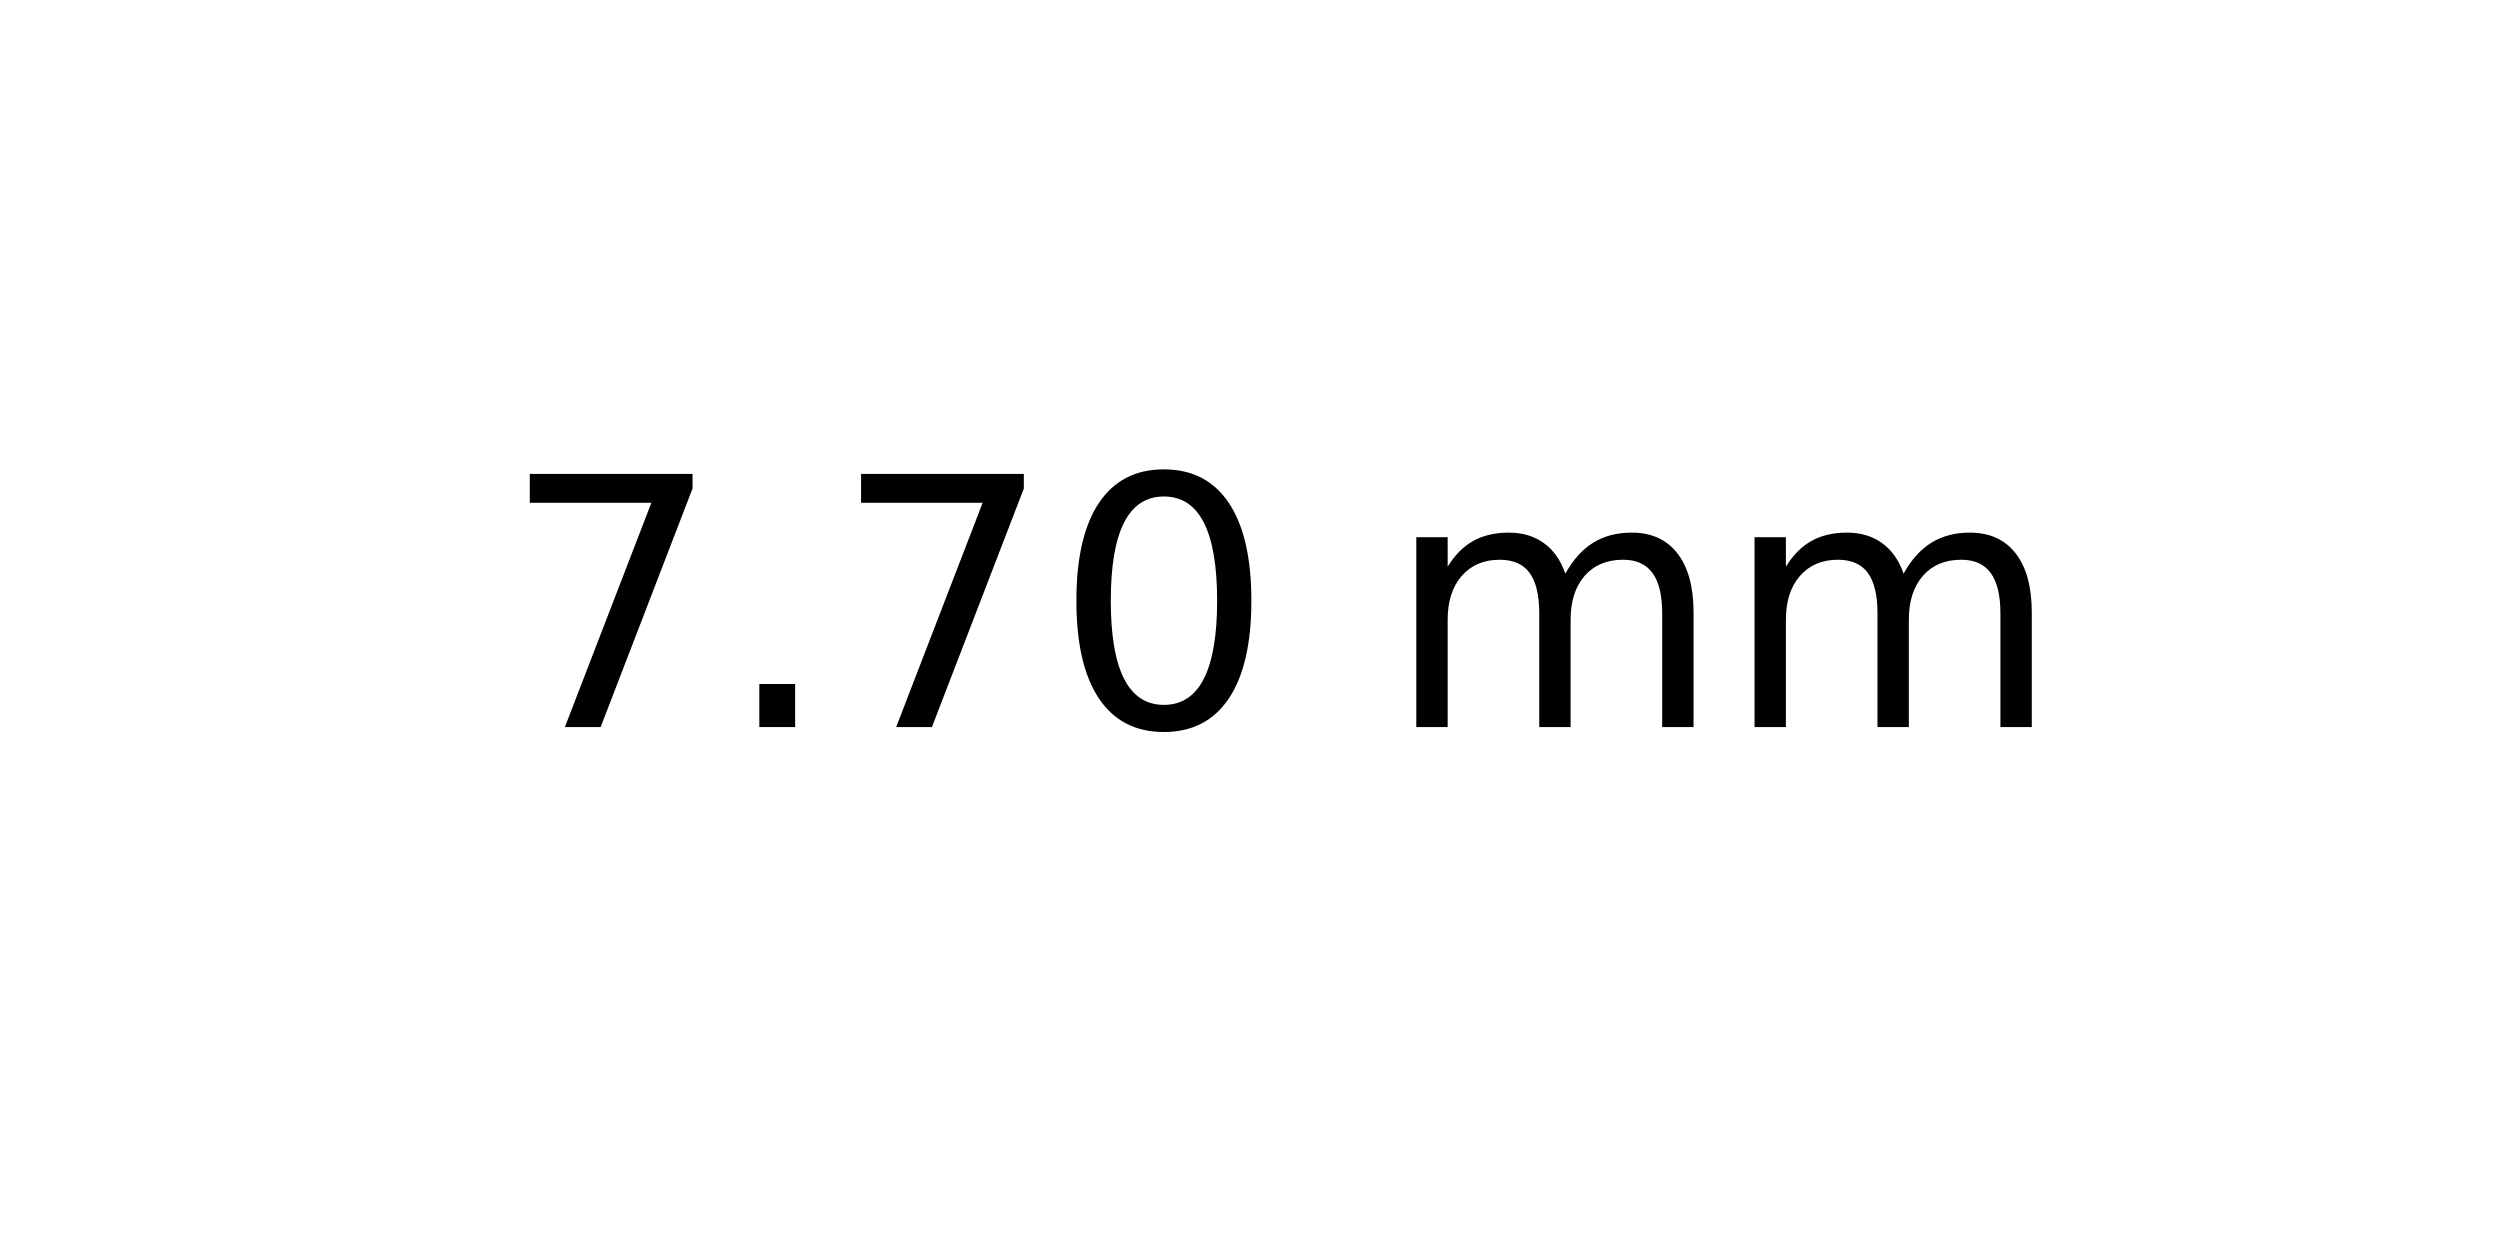
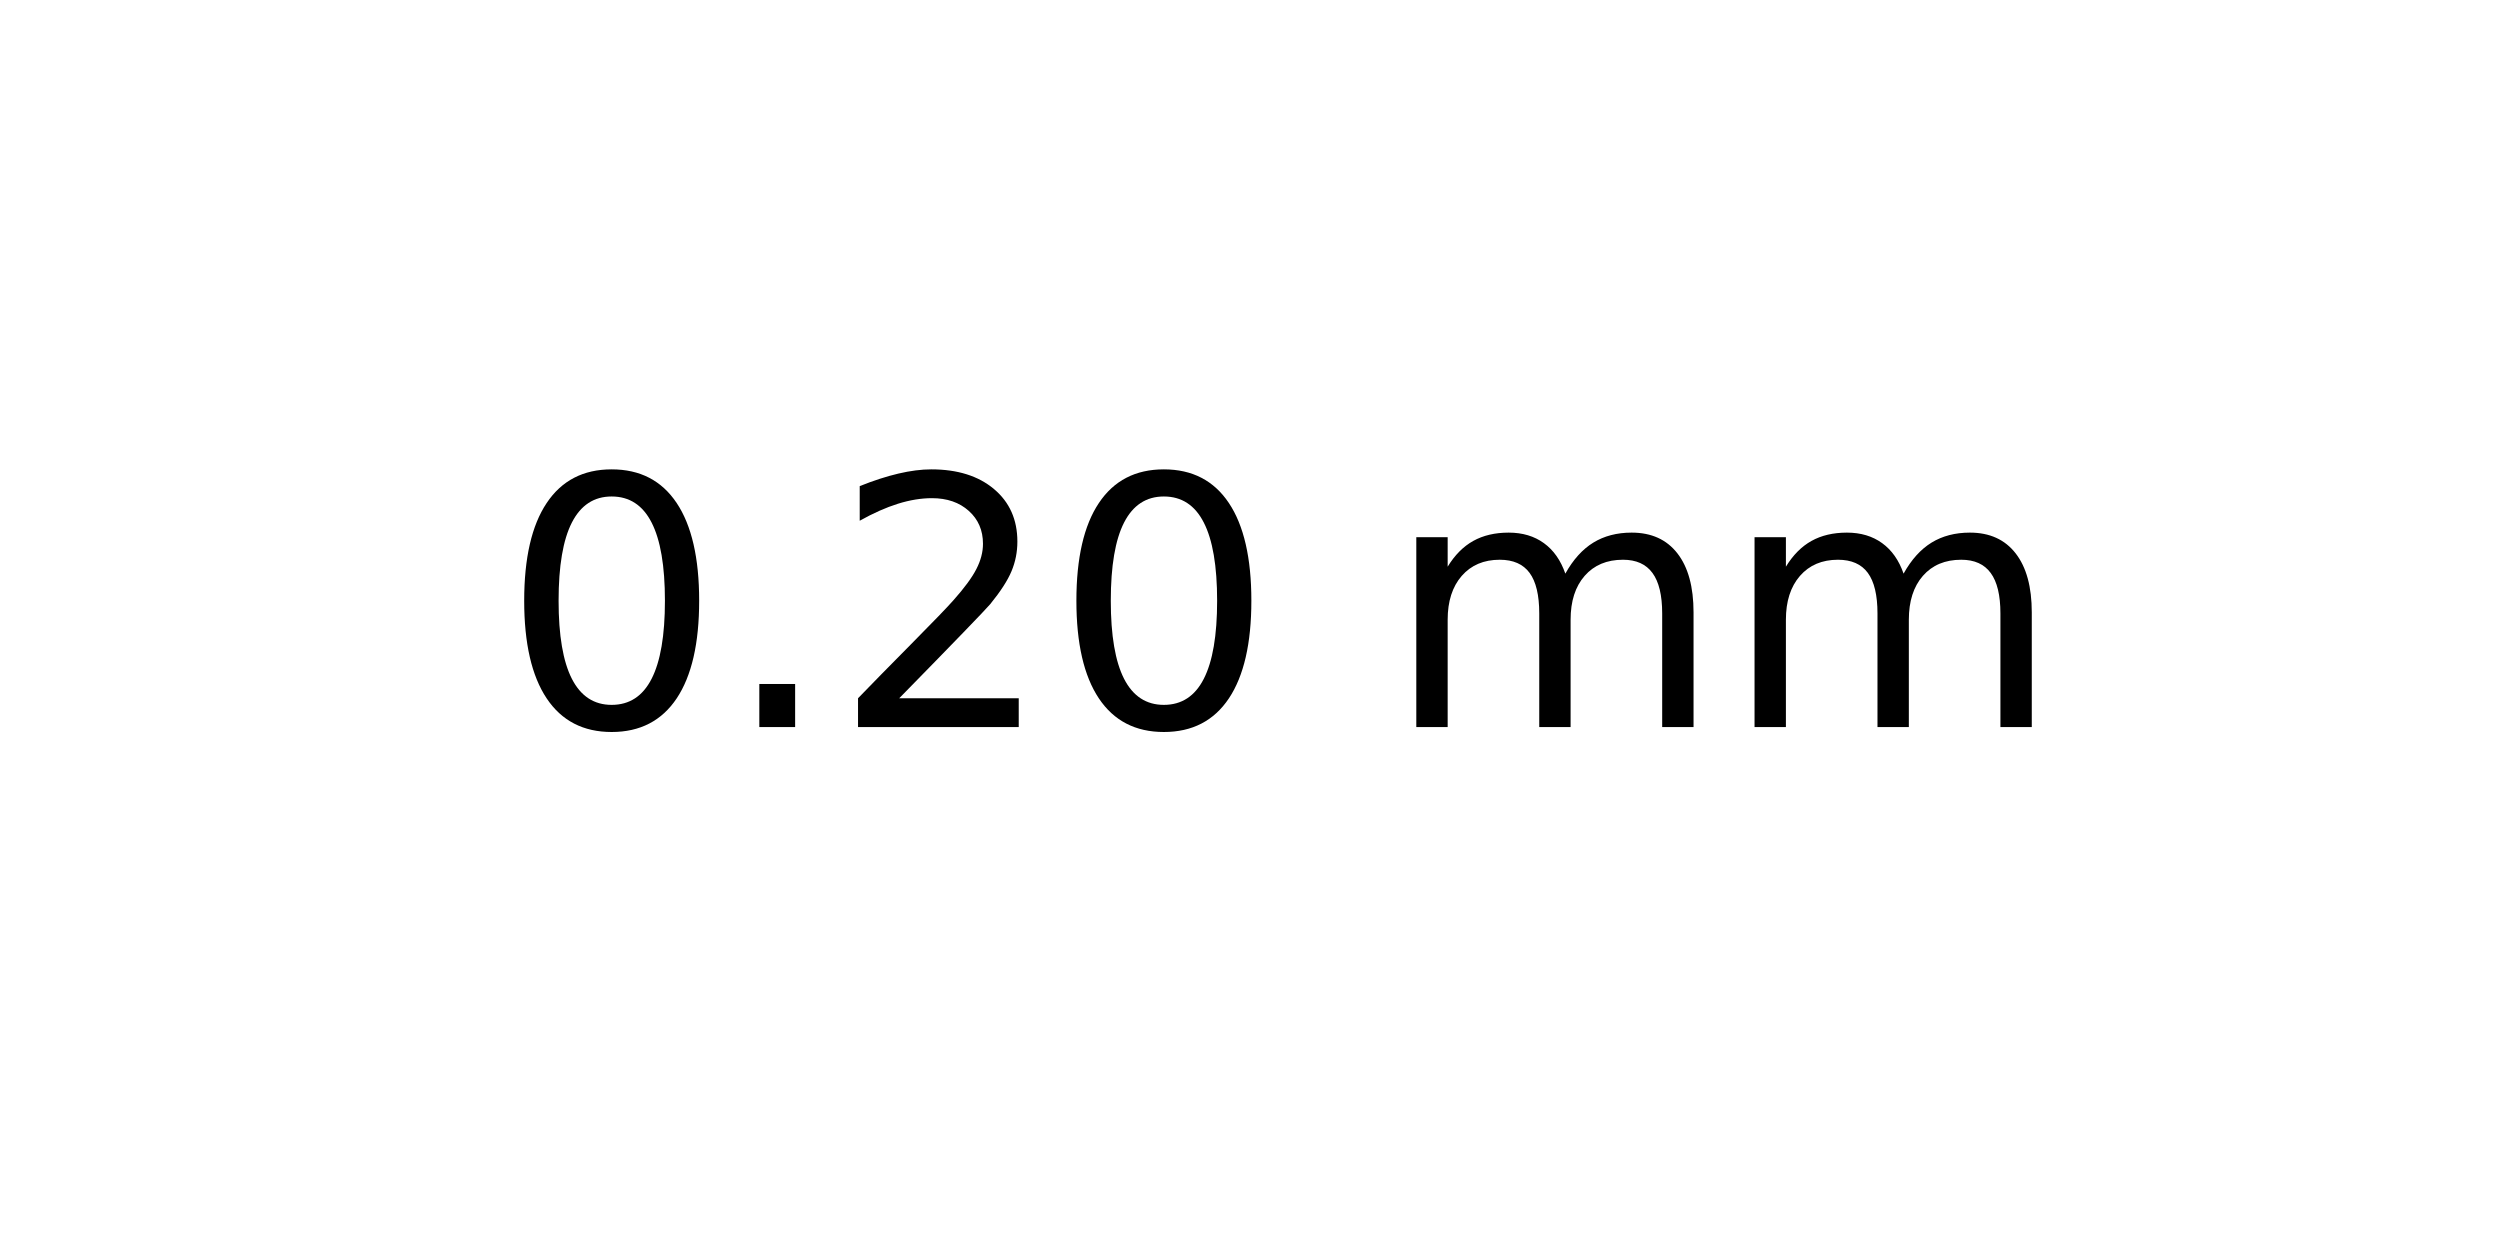
<svg xmlns="http://www.w3.org/2000/svg" xmlns:xlink="http://www.w3.org/1999/xlink" width="72pt" height="36pt" viewBox="0 0 72 36" version="1.1">
  <defs>
    <style type="text/css">*{stroke-linejoin: round; stroke-linecap: butt}</style>
  </defs>
  <g id="figure_1">
    <g id="axes_1">
      <g id="text_1">
        <g transform="translate(14.4375 20.93937) scale(0.1 -0.1)">
          <defs>
-             <path id="DejaVuSans-37" d="M 525 4666  L 3525 4666  L 3525 4397  L 1831 0  L 1172 0  L 2766 4134  L 525 4134  L 525 4666  z " transform="scale(0.015625)" />
+             <path id="DejaVuSans-30" d="M 2034 4250  Q 1547 4250 1301 3770  Q 1056 3291 1056 2328  Q 1056 1369 1301 889  Q 1547 409 2034 409  Q 2525 409 2770 889  Q 3016 1369 3016 2328  Q 3016 3291 2770 3770  Q 2525 4250 2034 4250  z M 2034 4750  Q 2819 4750 3233 4129  Q 3647 3509 3647 2328  Q 3647 1150 3233 529  Q 2819 -91 2034 -91  Q 1250 -91 836 529  Q 422 1150 422 2328  Q 422 3509 836 4129  Q 1250 4750 2034 4750  z " transform="scale(0.015625)" />
            <path id="DejaVuSans-2e" d="M 684 794  L 1344 794  L 1344 0  L 684 0  L 684 794  z " transform="scale(0.015625)" />
-             <path id="DejaVuSans-30" d="M 2034 4250  Q 1547 4250 1301 3770  Q 1056 3291 1056 2328  Q 1056 1369 1301 889  Q 1547 409 2034 409  Q 2525 409 2770 889  Q 3016 1369 3016 2328  Q 3016 3291 2770 3770  Q 2525 4250 2034 4250  z M 2034 4750  Q 2819 4750 3233 4129  Q 3647 3509 3647 2328  Q 3647 1150 3233 529  Q 2819 -91 2034 -91  Q 1250 -91 836 529  Q 422 1150 422 2328  Q 422 3509 836 4129  Q 1250 4750 2034 4750  z " transform="scale(0.015625)" />
+             <path id="DejaVuSans-32" d="M 1228 531  L 3431 531  L 3431 0  L 469 0  L 469 531  Q 828 903 1448 1529  Q 2069 2156 2228 2338  Q 2531 2678 2651 2914  Q 2772 3150 2772 3378  Q 2772 3750 2511 3984  Q 2250 4219 1831 4219  Q 1534 4219 1204 4116  Q 875 4013 500 3803  L 500 4441  Q 881 4594 1212 4672  Q 1544 4750 1819 4750  Q 2544 4750 2975 4387  Q 3406 4025 3406 3419  Q 3406 3131 3298 2873  Q 3191 2616 2906 2266  Q 2828 2175 2409 1742  Q 1991 1309 1228 531  z " transform="scale(0.015625)" />
            <path id="DejaVuSans-20" transform="scale(0.015625)" />
            <path id="DejaVuSans-6d" d="M 3328 2828  Q 3544 3216 3844 3400  Q 4144 3584 4550 3584  Q 5097 3584 5394 3201  Q 5691 2819 5691 2113  L 5691 0  L 5113 0  L 5113 2094  Q 5113 2597 4934 2840  Q 4756 3084 4391 3084  Q 3944 3084 3684 2787  Q 3425 2491 3425 1978  L 3425 0  L 2847 0  L 2847 2094  Q 2847 2600 2669 2842  Q 2491 3084 2119 3084  Q 1678 3084 1418 2786  Q 1159 2488 1159 1978  L 1159 0  L 581 0  L 581 3500  L 1159 3500  L 1159 2956  Q 1356 3278 1631 3431  Q 1906 3584 2284 3584  Q 2666 3584 2933 3390  Q 3200 3197 3328 2828  z " transform="scale(0.015625)" />
          </defs>
-           <use xlink:href="#DejaVuSans-37" />
+           <use xlink:href="#DejaVuSans-30" />
          <use xlink:href="#DejaVuSans-2e" x="63.623" />
-           <use xlink:href="#DejaVuSans-37" x="95.41" />
+           <use xlink:href="#DejaVuSans-32" x="95.41" />
          <use xlink:href="#DejaVuSans-30" x="159.033" />
          <use xlink:href="#DejaVuSans-20" x="222.656" />
          <use xlink:href="#DejaVuSans-6d" x="254.443" />
          <use xlink:href="#DejaVuSans-6d" x="351.855" />
        </g>
      </g>
    </g>
  </g>
</svg>
